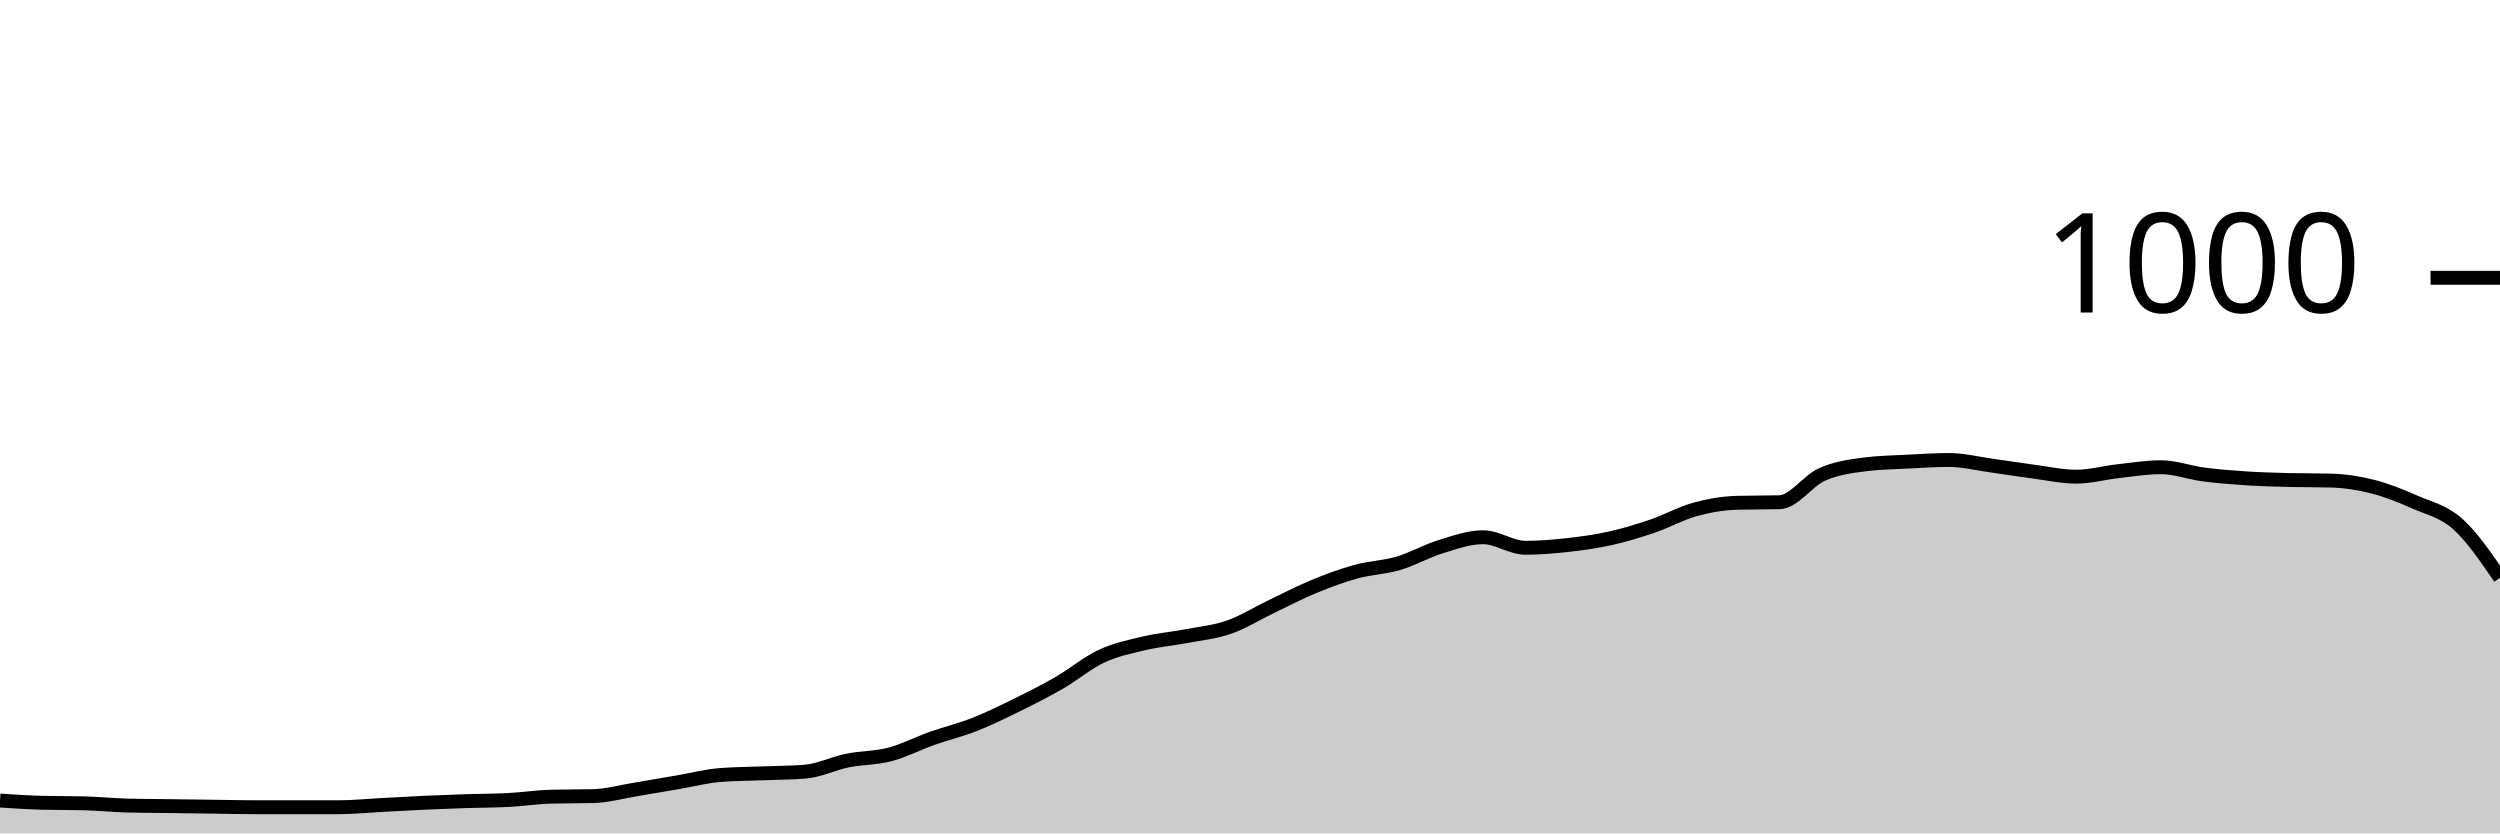
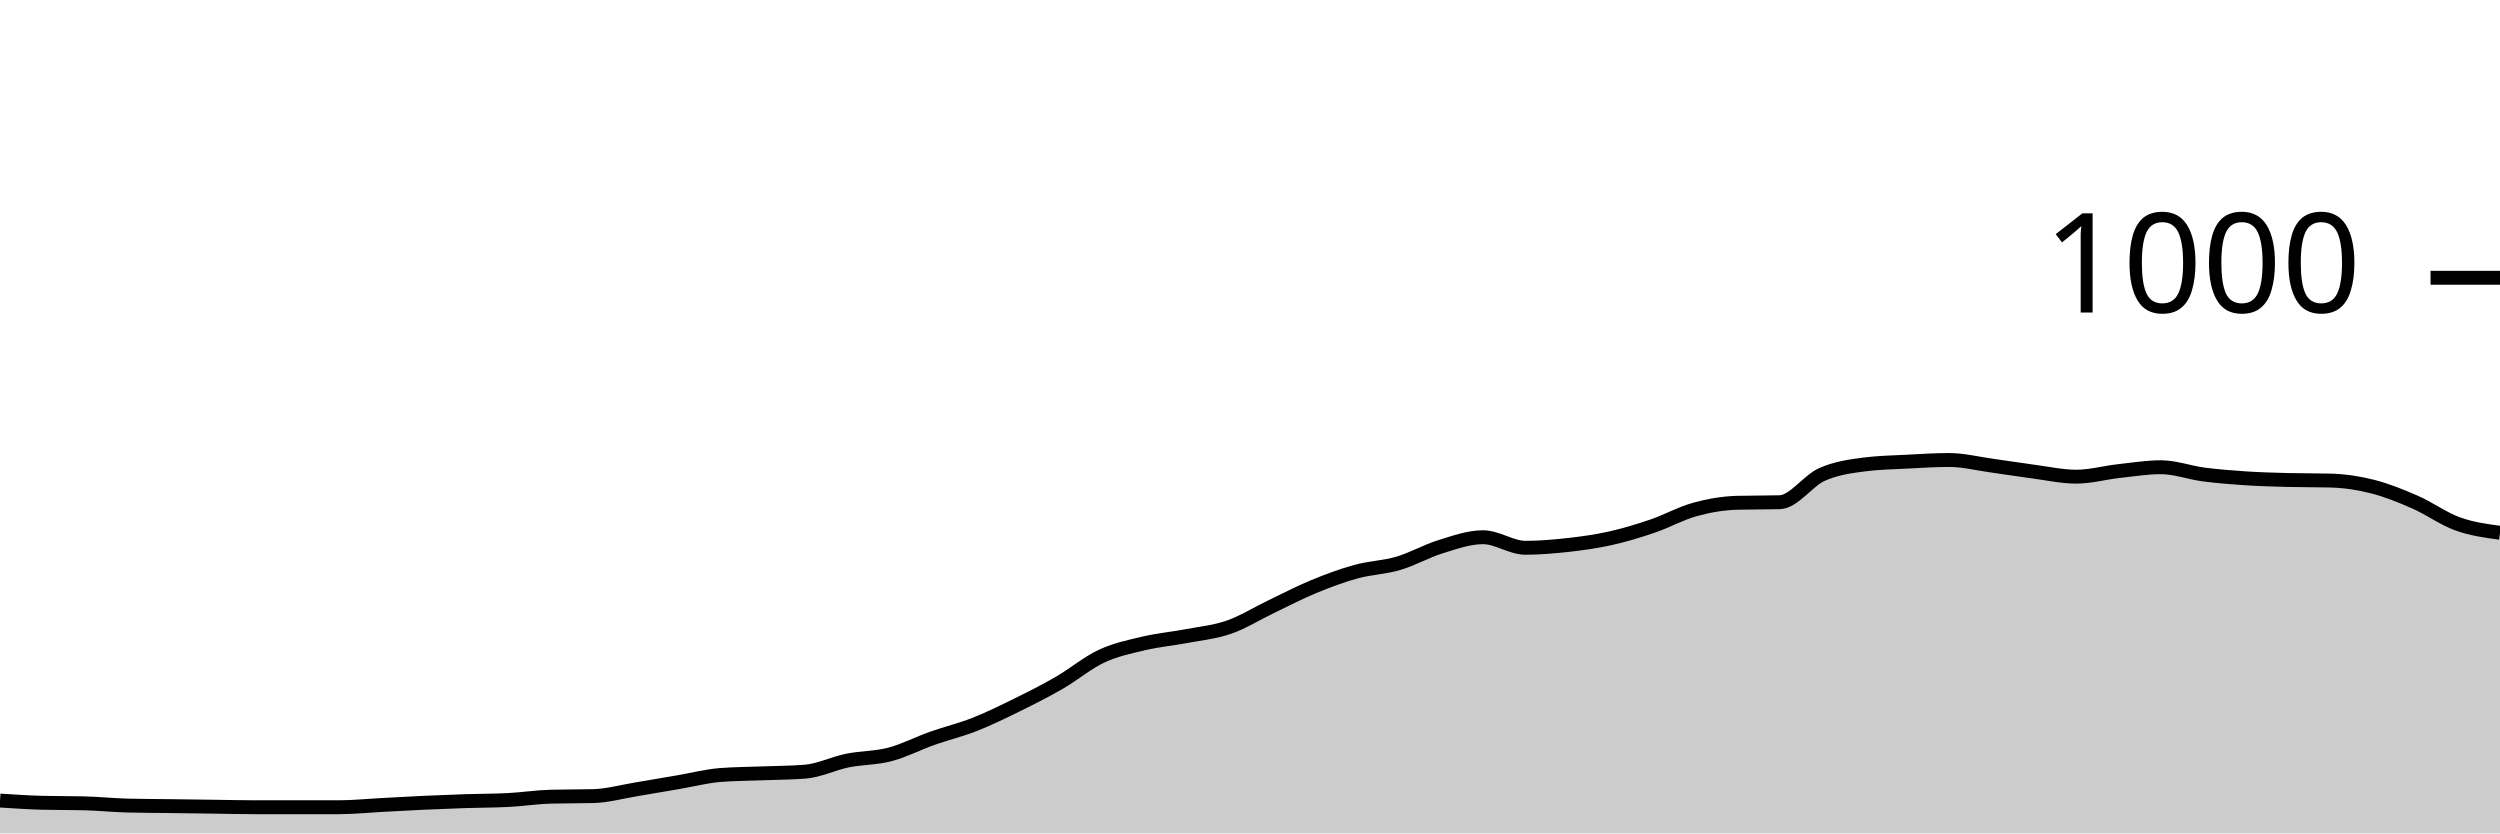
<svg xmlns="http://www.w3.org/2000/svg" viewBox="0 0 180 60">
  <g transform="translate(0,20)">
-     <path class="area" fill="rgba(0, 0, 0, 0.2)" d="M0,37.64C1.017,37.707,2.034,37.773,3.051,37.8C4.068,37.827,5.085,37.813,6.102,37.84C7.119,37.867,8.136,37.973,9.153,38C10.169,38.027,11.186,38.027,12.203,38.04C13.22,38.053,14.237,38.067,15.254,38.08C16.271,38.093,17.288,38.12,18.305,38.12C19.322,38.12,20.339,38.12,21.356,38.12C22.373,38.12,23.39,38.12,24.407,38.12C25.424,38.12,26.441,38.013,27.458,37.96C28.475,37.907,29.492,37.847,30.508,37.8C31.525,37.753,32.542,37.713,33.559,37.68C34.576,37.647,35.593,37.653,36.61,37.6C37.627,37.547,38.644,37.387,39.661,37.36C40.678,37.333,41.695,37.347,42.712,37.32C43.729,37.293,44.746,37.007,45.763,36.84C46.78,36.673,47.797,36.493,48.814,36.32C49.831,36.147,50.847,35.88,51.864,35.8C52.881,35.72,53.898,35.72,54.915,35.68C55.932,35.64,56.949,35.64,57.966,35.56C58.983,35.48,60,34.967,61.017,34.76C62.034,34.553,63.051,34.587,64.068,34.32C65.085,34.053,66.102,33.52,67.119,33.16C68.136,32.8,69.153,32.56,70.169,32.16C71.186,31.76,72.203,31.26,73.22,30.76C74.237,30.26,75.254,29.747,76.271,29.16C77.288,28.573,78.305,27.713,79.322,27.24C80.339,26.767,81.356,26.56,82.373,26.32C83.39,26.08,84.407,25.993,85.424,25.8C86.441,25.607,87.458,25.513,88.475,25.16C89.492,24.807,90.508,24.167,91.525,23.68C92.542,23.193,93.559,22.66,94.576,22.24C95.593,21.82,96.61,21.44,97.627,21.16C98.644,20.88,99.661,20.86,100.678,20.56C101.695,20.26,102.712,19.673,103.729,19.36C104.746,19.047,105.763,18.68,106.78,18.68C107.797,18.68,108.814,19.44,109.831,19.44C110.847,19.44,111.864,19.353,112.881,19.24C113.898,19.127,114.915,18.987,115.932,18.76C116.949,18.533,117.966,18.227,118.983,17.88C120,17.533,121.017,16.96,122.034,16.68C123.051,16.4,124.068,16.227,125.085,16.2C126.102,16.173,127.119,16.187,128.136,16.16C129.153,16.133,130.169,14.613,131.186,14.16C132.203,13.707,133.22,13.573,134.237,13.44C135.254,13.307,136.271,13.293,137.288,13.24C138.305,13.187,139.322,13.12,140.339,13.12C141.356,13.12,142.373,13.38,143.39,13.52C144.407,13.66,145.424,13.827,146.441,13.96C147.458,14.093,148.475,14.32,149.492,14.32C150.508,14.32,151.525,14.033,152.542,13.92C153.559,13.807,154.576,13.64,155.593,13.64C156.61,13.64,157.627,14.027,158.644,14.16C159.661,14.293,160.678,14.373,161.695,14.44C162.712,14.507,163.729,14.533,164.746,14.56C165.763,14.587,166.78,14.573,167.797,14.6C168.814,14.627,169.831,14.78,170.847,15.04C171.864,15.3,172.881,15.713,173.898,16.16C174.915,16.607,175.932,16.813,176.949,17.72C177.966,18.627,178.983,20.113,180,21.6L180,40C178.983,40,177.966,40,176.949,40C175.932,40,174.915,40,173.898,40C172.881,40,171.864,40,170.847,40C169.831,40,168.814,40,167.797,40C166.78,40,165.763,40,164.746,40C163.729,40,162.712,40,161.695,40C160.678,40,159.661,40,158.644,40C157.627,40,156.61,40,155.593,40C154.576,40,153.559,40,152.542,40C151.525,40,150.508,40,149.492,40C148.475,40,147.458,40,146.441,40C145.424,40,144.407,40,143.39,40C142.373,40,141.356,40,140.339,40C139.322,40,138.305,40,137.288,40C136.271,40,135.254,40,134.237,40C133.22,40,132.203,40,131.186,40C130.169,40,129.153,40,128.136,40C127.119,40,126.102,40,125.085,40C124.068,40,123.051,40,122.034,40C121.017,40,120,40,118.983,40C117.966,40,116.949,40,115.932,40C114.915,40,113.898,40,112.881,40C111.864,40,110.847,40,109.831,40C108.814,40,107.797,40,106.78,40C105.763,40,104.746,40,103.729,40C102.712,40,101.695,40,100.678,40C99.661,40,98.644,40,97.627,40C96.61,40,95.593,40,94.576,40C93.559,40,92.542,40,91.525,40C90.508,40,89.492,40,88.475,40C87.458,40,86.441,40,85.424,40C84.407,40,83.39,40,82.373,40C81.356,40,80.339,40,79.322,40C78.305,40,77.288,40,76.271,40C75.254,40,74.237,40,73.22,40C72.203,40,71.186,40,70.169,40C69.153,40,68.136,40,67.119,40C66.102,40,65.085,40,64.068,40C63.051,40,62.034,40,61.017,40C60,40,58.983,40,57.966,40C56.949,40,55.932,40,54.915,40C53.898,40,52.881,40,51.864,40C50.847,40,49.831,40,48.814,40C47.797,40,46.78,40,45.763,40C44.746,40,43.729,40,42.712,40C41.695,40,40.678,40,39.661,40C38.644,40,37.627,40,36.61,40C35.593,40,34.576,40,33.559,40C32.542,40,31.525,40,30.508,40C29.492,40,28.475,40,27.458,40C26.441,40,25.424,40,24.407,40C23.39,40,22.373,40,21.356,40C20.339,40,19.322,40,18.305,40C17.288,40,16.271,40,15.254,40C14.237,40,13.22,40,12.203,40C11.186,40,10.169,40,9.153,40C8.136,40,7.119,40,6.102,40C5.085,40,4.068,40,3.051,40C2.034,40,1.017,40,0,40Z" />
-     <path class="line" stroke="black" fill="none" d="M0,37.64C1.017,37.707,2.034,37.773,3.051,37.8C4.068,37.827,5.085,37.813,6.102,37.84C7.119,37.867,8.136,37.973,9.153,38C10.169,38.027,11.186,38.027,12.203,38.04C13.22,38.053,14.237,38.067,15.254,38.08C16.271,38.093,17.288,38.12,18.305,38.12C19.322,38.12,20.339,38.12,21.356,38.12C22.373,38.12,23.39,38.12,24.407,38.12C25.424,38.12,26.441,38.013,27.458,37.96C28.475,37.907,29.492,37.847,30.508,37.8C31.525,37.753,32.542,37.713,33.559,37.68C34.576,37.647,35.593,37.653,36.61,37.6C37.627,37.547,38.644,37.387,39.661,37.36C40.678,37.333,41.695,37.347,42.712,37.32C43.729,37.293,44.746,37.007,45.763,36.84C46.78,36.673,47.797,36.493,48.814,36.32C49.831,36.147,50.847,35.88,51.864,35.8C52.881,35.72,53.898,35.72,54.915,35.68C55.932,35.64,56.949,35.64,57.966,35.56C58.983,35.48,60,34.967,61.017,34.76C62.034,34.553,63.051,34.587,64.068,34.32C65.085,34.053,66.102,33.52,67.119,33.16C68.136,32.8,69.153,32.56,70.169,32.16C71.186,31.76,72.203,31.26,73.22,30.76C74.237,30.26,75.254,29.747,76.271,29.16C77.288,28.573,78.305,27.713,79.322,27.24C80.339,26.767,81.356,26.56,82.373,26.32C83.39,26.08,84.407,25.993,85.424,25.8C86.441,25.607,87.458,25.513,88.475,25.16C89.492,24.807,90.508,24.167,91.525,23.68C92.542,23.193,93.559,22.66,94.576,22.24C95.593,21.82,96.61,21.44,97.627,21.16C98.644,20.88,99.661,20.86,100.678,20.56C101.695,20.26,102.712,19.673,103.729,19.36C104.746,19.047,105.763,18.68,106.78,18.68C107.797,18.68,108.814,19.44,109.831,19.44C110.847,19.44,111.864,19.353,112.881,19.24C113.898,19.127,114.915,18.987,115.932,18.76C116.949,18.533,117.966,18.227,118.983,17.88C120,17.533,121.017,16.96,122.034,16.68C123.051,16.4,124.068,16.227,125.085,16.2C126.102,16.173,127.119,16.187,128.136,16.16C129.153,16.133,130.169,14.613,131.186,14.16C132.203,13.707,133.22,13.573,134.237,13.44C135.254,13.307,136.271,13.293,137.288,13.24C138.305,13.187,139.322,13.12,140.339,13.12C141.356,13.12,142.373,13.38,143.39,13.52C144.407,13.66,145.424,13.827,146.441,13.96C147.458,14.093,148.475,14.32,149.492,14.32C150.508,14.32,151.525,14.033,152.542,13.92C153.559,13.807,154.576,13.64,155.593,13.64C156.61,13.64,157.627,14.027,158.644,14.16C159.661,14.293,160.678,14.373,161.695,14.44C162.712,14.507,163.729,14.533,164.746,14.56C165.763,14.587,166.78,14.573,167.797,14.6C168.814,14.627,169.831,14.78,170.847,15.04C171.864,15.3,172.881,15.713,173.898,16.16C174.915,16.607,175.932,16.813,176.949,17.72C177.966,18.627,178.983,20.113,180,21.6" />
+     <path class="area" fill="rgba(0, 0, 0, 0.2)" d="M0,37.64C1.017,37.707,2.034,37.773,3.051,37.8C4.068,37.827,5.085,37.813,6.102,37.84C7.119,37.867,8.136,37.973,9.153,38C10.169,38.027,11.186,38.027,12.203,38.04C13.22,38.053,14.237,38.067,15.254,38.08C16.271,38.093,17.288,38.12,18.305,38.12C19.322,38.12,20.339,38.12,21.356,38.12C22.373,38.12,23.39,38.12,24.407,38.12C25.424,38.12,26.441,38.013,27.458,37.96C28.475,37.907,29.492,37.847,30.508,37.8C31.525,37.753,32.542,37.713,33.559,37.68C34.576,37.647,35.593,37.653,36.61,37.6C37.627,37.547,38.644,37.387,39.661,37.36C40.678,37.333,41.695,37.347,42.712,37.32C43.729,37.293,44.746,37.007,45.763,36.84C46.78,36.673,47.797,36.493,48.814,36.32C49.831,36.147,50.847,35.88,51.864,35.8C52.881,35.72,53.898,35.72,54.915,35.68C55.932,35.64,56.949,35.64,57.966,35.56C58.983,35.48,60,34.967,61.017,34.76C62.034,34.553,63.051,34.587,64.068,34.32C65.085,34.053,66.102,33.52,67.119,33.16C68.136,32.8,69.153,32.56,70.169,32.16C71.186,31.76,72.203,31.26,73.22,30.76C74.237,30.26,75.254,29.747,76.271,29.16C77.288,28.573,78.305,27.713,79.322,27.24C80.339,26.767,81.356,26.56,82.373,26.32C83.39,26.08,84.407,25.993,85.424,25.8C86.441,25.607,87.458,25.513,88.475,25.16C89.492,24.807,90.508,24.167,91.525,23.68C92.542,23.193,93.559,22.66,94.576,22.24C95.593,21.82,96.61,21.44,97.627,21.16C98.644,20.88,99.661,20.86,100.678,20.56C101.695,20.26,102.712,19.673,103.729,19.36C104.746,19.047,105.763,18.68,106.78,18.68C107.797,18.68,108.814,19.44,109.831,19.44C110.847,19.44,111.864,19.353,112.881,19.24C113.898,19.127,114.915,18.987,115.932,18.76C116.949,18.533,117.966,18.227,118.983,17.88C120,17.533,121.017,16.96,122.034,16.68C123.051,16.4,124.068,16.227,125.085,16.2C126.102,16.173,127.119,16.187,128.136,16.16C129.153,16.133,130.169,14.613,131.186,14.16C132.203,13.707,133.22,13.573,134.237,13.44C135.254,13.307,136.271,13.293,137.288,13.24C138.305,13.187,139.322,13.12,140.339,13.12C141.356,13.12,142.373,13.38,143.39,13.52C144.407,13.66,145.424,13.827,146.441,13.96C147.458,14.093,148.475,14.32,149.492,14.32C150.508,14.32,151.525,14.033,152.542,13.92C153.559,13.807,154.576,13.64,155.593,13.64C156.61,13.64,157.627,14.027,158.644,14.16C159.661,14.293,160.678,14.373,161.695,14.44C162.712,14.507,163.729,14.533,164.746,14.56C165.763,14.587,166.78,14.573,167.797,14.6C168.814,14.627,169.831,14.78,170.847,15.04C171.864,15.3,172.881,15.713,173.898,16.16C174.915,16.607,175.932,17.353,176.949,17.72C177.966,18.087,178.983,18.223,180,18.36L180,40C178.983,40,177.966,40,176.949,40C175.932,40,174.915,40,173.898,40C172.881,40,171.864,40,170.847,40C169.831,40,168.814,40,167.797,40C166.78,40,165.763,40,164.746,40C163.729,40,162.712,40,161.695,40C160.678,40,159.661,40,158.644,40C157.627,40,156.61,40,155.593,40C154.576,40,153.559,40,152.542,40C151.525,40,150.508,40,149.492,40C148.475,40,147.458,40,146.441,40C145.424,40,144.407,40,143.39,40C142.373,40,141.356,40,140.339,40C139.322,40,138.305,40,137.288,40C136.271,40,135.254,40,134.237,40C133.22,40,132.203,40,131.186,40C130.169,40,129.153,40,128.136,40C127.119,40,126.102,40,125.085,40C124.068,40,123.051,40,122.034,40C121.017,40,120,40,118.983,40C117.966,40,116.949,40,115.932,40C114.915,40,113.898,40,112.881,40C111.864,40,110.847,40,109.831,40C108.814,40,107.797,40,106.78,40C105.763,40,104.746,40,103.729,40C102.712,40,101.695,40,100.678,40C99.661,40,98.644,40,97.627,40C96.61,40,95.593,40,94.576,40C93.559,40,92.542,40,91.525,40C90.508,40,89.492,40,88.475,40C87.458,40,86.441,40,85.424,40C84.407,40,83.39,40,82.373,40C81.356,40,80.339,40,79.322,40C78.305,40,77.288,40,76.271,40C75.254,40,74.237,40,73.22,40C72.203,40,71.186,40,70.169,40C69.153,40,68.136,40,67.119,40C66.102,40,65.085,40,64.068,40C63.051,40,62.034,40,61.017,40C60,40,58.983,40,57.966,40C56.949,40,55.932,40,54.915,40C53.898,40,52.881,40,51.864,40C50.847,40,49.831,40,48.814,40C47.797,40,46.78,40,45.763,40C44.746,40,43.729,40,42.712,40C41.695,40,40.678,40,39.661,40C38.644,40,37.627,40,36.61,40C35.593,40,34.576,40,33.559,40C32.542,40,31.525,40,30.508,40C29.492,40,28.475,40,27.458,40C26.441,40,25.424,40,24.407,40C23.39,40,22.373,40,21.356,40C20.339,40,19.322,40,18.305,40C17.288,40,16.271,40,15.254,40C14.237,40,13.22,40,12.203,40C11.186,40,10.169,40,9.153,40C8.136,40,7.119,40,6.102,40C5.085,40,4.068,40,3.051,40C2.034,40,1.017,40,0,40Z" />
+     <path class="line" stroke="black" fill="none" d="M0,37.64C1.017,37.707,2.034,37.773,3.051,37.8C4.068,37.827,5.085,37.813,6.102,37.84C7.119,37.867,8.136,37.973,9.153,38C10.169,38.027,11.186,38.027,12.203,38.04C13.22,38.053,14.237,38.067,15.254,38.08C16.271,38.093,17.288,38.12,18.305,38.12C19.322,38.12,20.339,38.12,21.356,38.12C22.373,38.12,23.39,38.12,24.407,38.12C25.424,38.12,26.441,38.013,27.458,37.96C28.475,37.907,29.492,37.847,30.508,37.8C31.525,37.753,32.542,37.713,33.559,37.68C34.576,37.647,35.593,37.653,36.61,37.6C37.627,37.547,38.644,37.387,39.661,37.36C40.678,37.333,41.695,37.347,42.712,37.32C43.729,37.293,44.746,37.007,45.763,36.84C46.78,36.673,47.797,36.493,48.814,36.32C49.831,36.147,50.847,35.88,51.864,35.8C52.881,35.72,53.898,35.72,54.915,35.68C55.932,35.64,56.949,35.64,57.966,35.56C58.983,35.48,60,34.967,61.017,34.76C62.034,34.553,63.051,34.587,64.068,34.32C65.085,34.053,66.102,33.52,67.119,33.16C68.136,32.8,69.153,32.56,70.169,32.16C71.186,31.76,72.203,31.26,73.22,30.76C74.237,30.26,75.254,29.747,76.271,29.16C77.288,28.573,78.305,27.713,79.322,27.24C80.339,26.767,81.356,26.56,82.373,26.32C83.39,26.08,84.407,25.993,85.424,25.8C86.441,25.607,87.458,25.513,88.475,25.16C89.492,24.807,90.508,24.167,91.525,23.68C92.542,23.193,93.559,22.66,94.576,22.24C95.593,21.82,96.61,21.44,97.627,21.16C98.644,20.88,99.661,20.86,100.678,20.56C101.695,20.26,102.712,19.673,103.729,19.36C104.746,19.047,105.763,18.68,106.78,18.68C107.797,18.68,108.814,19.44,109.831,19.44C110.847,19.44,111.864,19.353,112.881,19.24C113.898,19.127,114.915,18.987,115.932,18.76C116.949,18.533,117.966,18.227,118.983,17.88C120,17.533,121.017,16.96,122.034,16.68C123.051,16.4,124.068,16.227,125.085,16.2C126.102,16.173,127.119,16.187,128.136,16.16C129.153,16.133,130.169,14.613,131.186,14.16C132.203,13.707,133.22,13.573,134.237,13.44C135.254,13.307,136.271,13.293,137.288,13.24C138.305,13.187,139.322,13.12,140.339,13.12C141.356,13.12,142.373,13.38,143.39,13.52C144.407,13.66,145.424,13.827,146.441,13.96C147.458,14.093,148.475,14.32,149.492,14.32C150.508,14.32,151.525,14.033,152.542,13.92C153.559,13.807,154.576,13.64,155.593,13.64C156.61,13.64,157.627,14.027,158.644,14.16C159.661,14.293,160.678,14.373,161.695,14.44C162.712,14.507,163.729,14.533,164.746,14.56C165.763,14.587,166.78,14.573,167.797,14.6C168.814,14.627,169.831,14.78,170.847,15.04C171.864,15.3,172.881,15.713,173.898,16.16C174.915,16.607,175.932,17.353,176.949,17.72C177.966,18.087,178.983,18.223,180,18.36" />
    <path class="axis-ceiling" stroke-width="1" stroke="black" fill="none" d="M175,0L180,0" />
    <text class="axis-ceiling-label" font-family="sans-serif" text-anchor="end" font-size="10px" x="170" y="2.5">1000</text>
  </g>
</svg>
